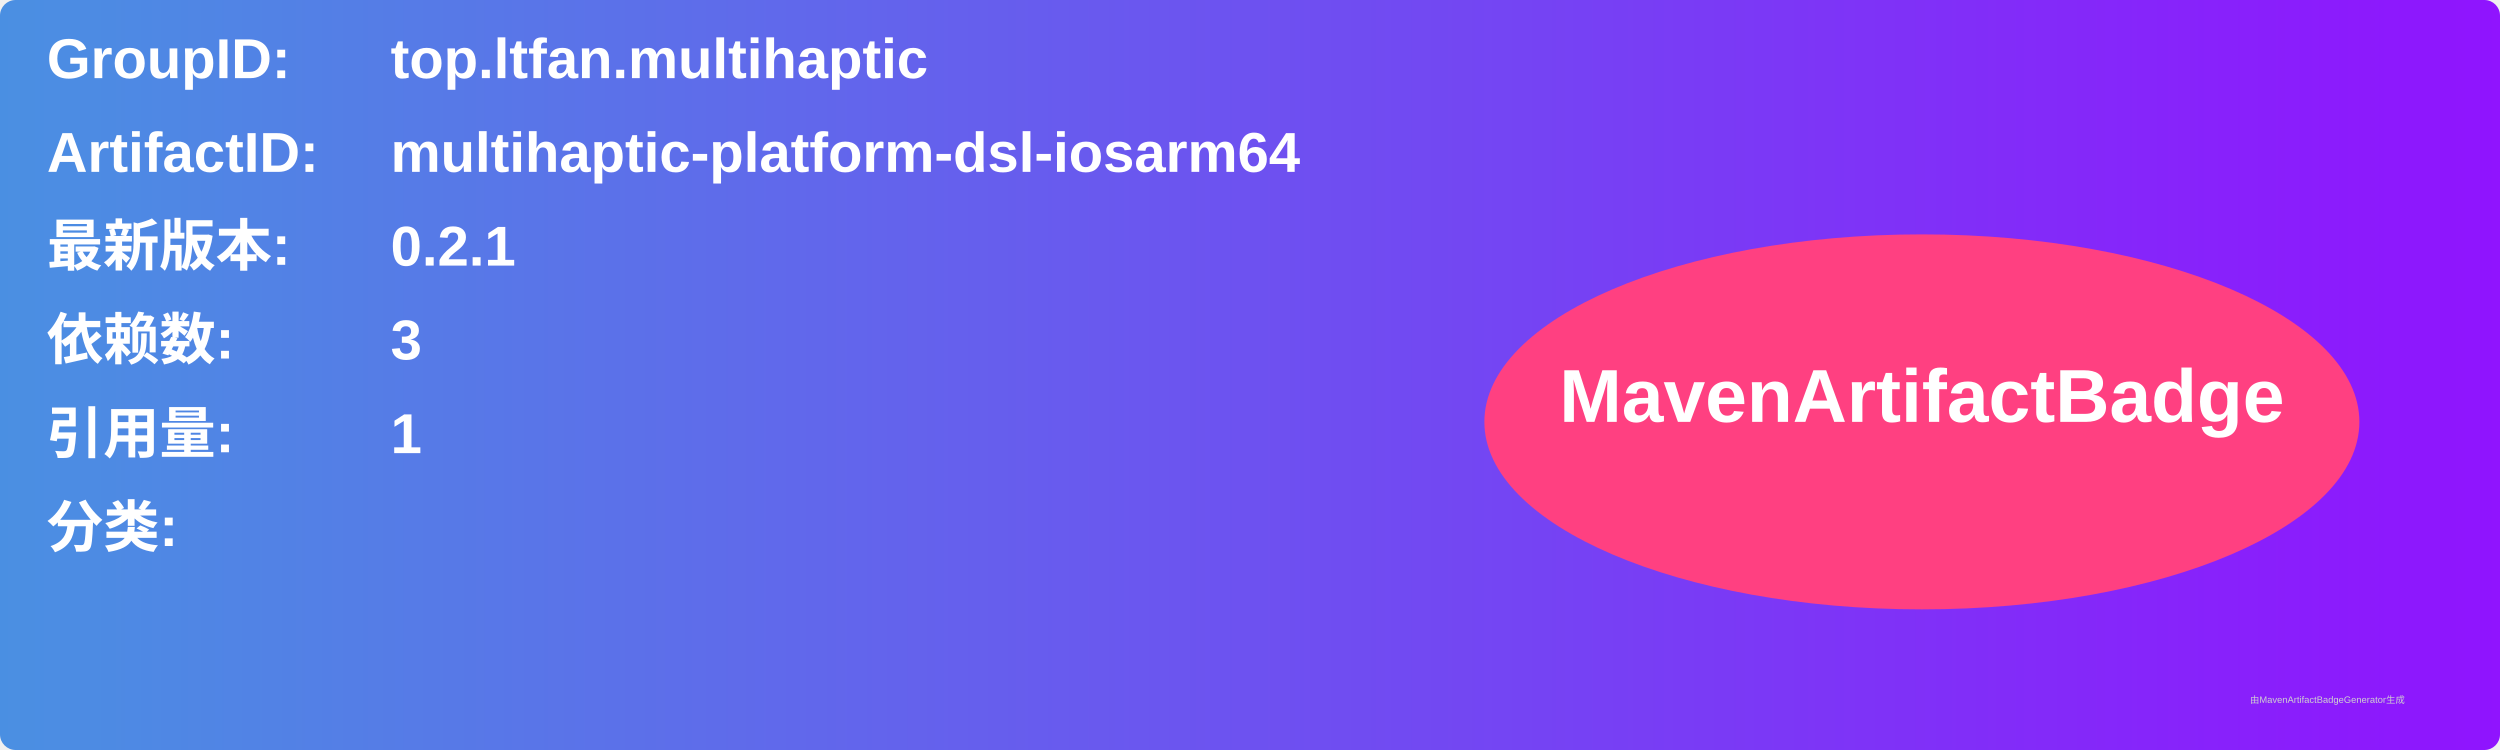
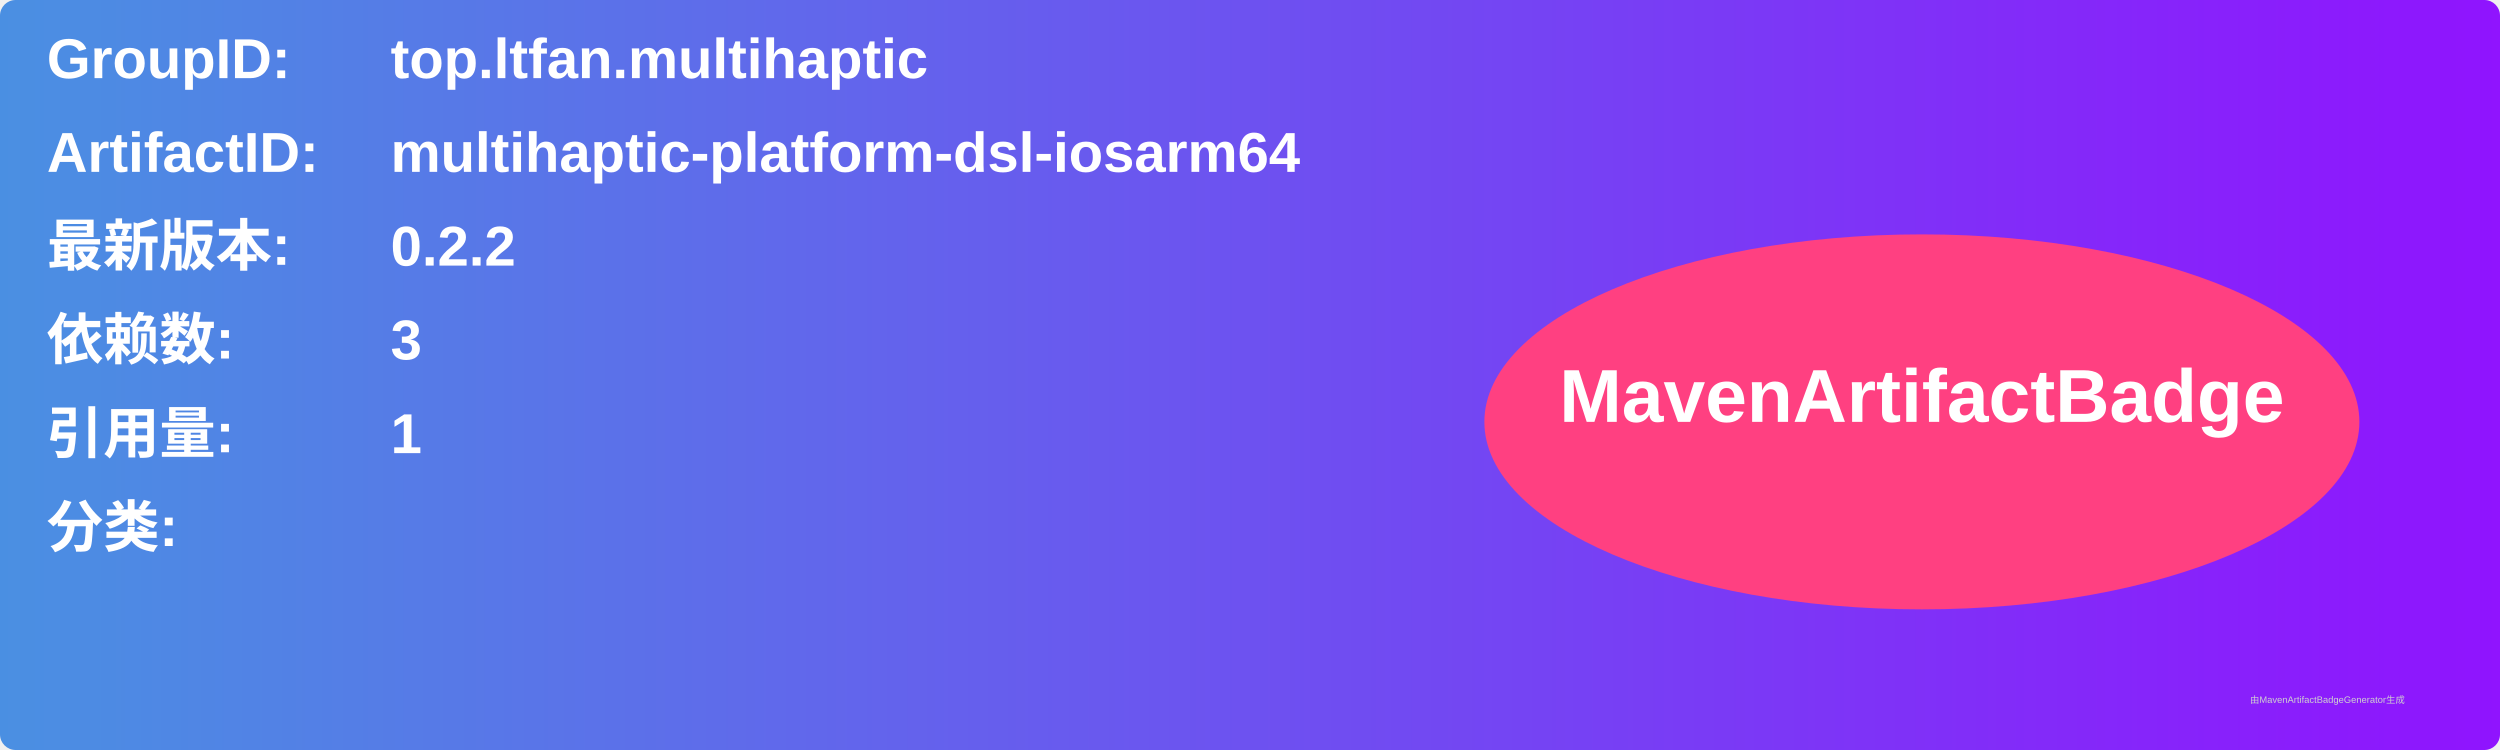
<svg xmlns="http://www.w3.org/2000/svg" width="800" height="240" viewBox="0 0 800 240">
  <linearGradient id="grad" x1="0%" y1="0%" x2="100%" y2="0%">
    <stop offset="0%" stop-color="#4a90e2" />
    <stop offset="100%" stop-color="#9013fe" />
  </linearGradient>
  <rect width="100%" height="100%" rx="5" ry="5" fill="url(#grad)" />
  <g transform="translate(15, 15)">
    <text x="0" y="10" font-family="Arial" font-size="18" fill="white" font-weight="bold" width="260">GroupID:</text>
    <text x="110" y="10" font-family="Arial" font-size="18" fill="white" font-weight="bold" width="460">top.ltfan.multihaptic</text>
    <text x="0" y="40" font-family="Arial" font-size="18" fill="white" font-weight="bold" width="260">ArtifactID:</text>
    <text x="110" y="40" font-family="Arial" font-size="18" fill="white" font-weight="bold" width="460">multihaptic-platform-dsl-iosarm64</text>
    <text x="0" y="70" font-family="Arial" font-size="18" fill="white" font-weight="bold">最新版本:</text>
    <text x="110" y="70" font-family="Arial" font-size="18" fill="white" font-weight="bold">
-       <tspan font-weight="bold">0.2.1</tspan>
+       <tspan font-weight="bold">0.2.2</tspan>
    </text>
    <text x="0" y="100" font-family="Arial" font-size="18" fill="white" font-weight="bold">依赖数: </text>
    <text x="110" y="100" font-family="Arial" font-size="18" fill="white">
      <tspan font-weight="bold">3</tspan>
    </text>
    <text x="0" y="130" font-family="Arial" font-size="18" fill="white" font-weight="bold">引用量: </text>
    <text x="110" y="130" font-family="Arial" font-size="18" fill="white">
      <tspan font-weight="bold">1</tspan>
    </text>
    <text x="0" y="160" font-family="Arial" font-size="18" fill="white" font-weight="bold">分类:</text>
    <text x="10" y="190" font-family="Arial" font-size="10" fill="white">
      <tspan font-weight="bold" />
    </text>
    <ellipse cx="600" cy="120" rx="140" ry="60" fill="#ff4081" />
    <text x="600" y="120" text-anchor="middle" font-family="Arial" font-size="24" fill="white" font-weight="bold">MavenArtifactBadge</text>
  </g>
  <text x="720" y="225" font-family="Arial" font-size="3" fill="#d0d0d0">由MavenArtifactBadgeGenerator生成</text>
</svg>
